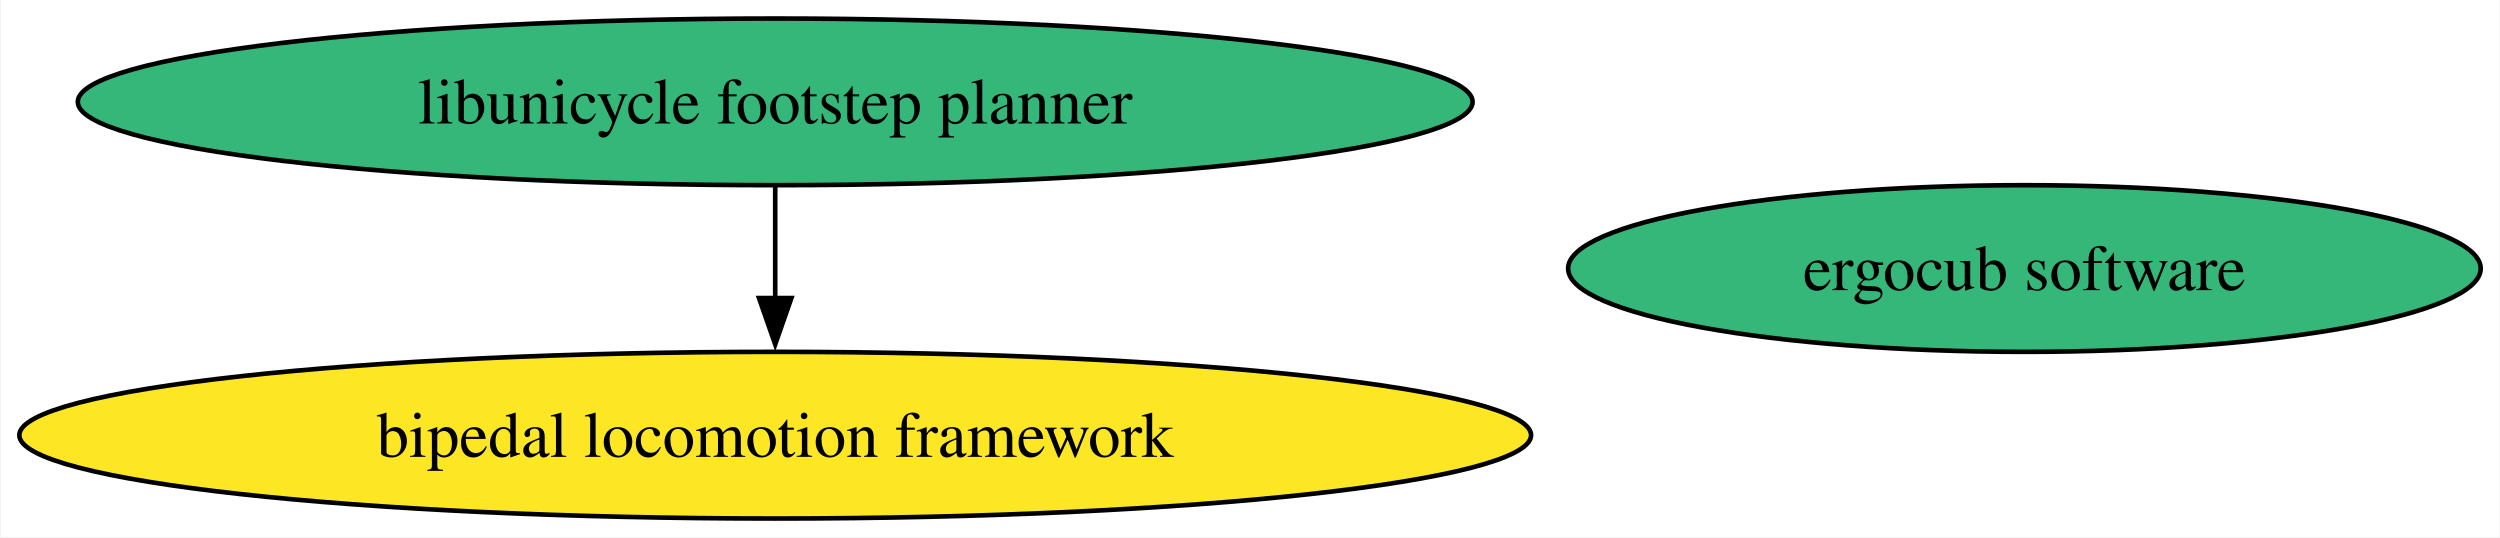
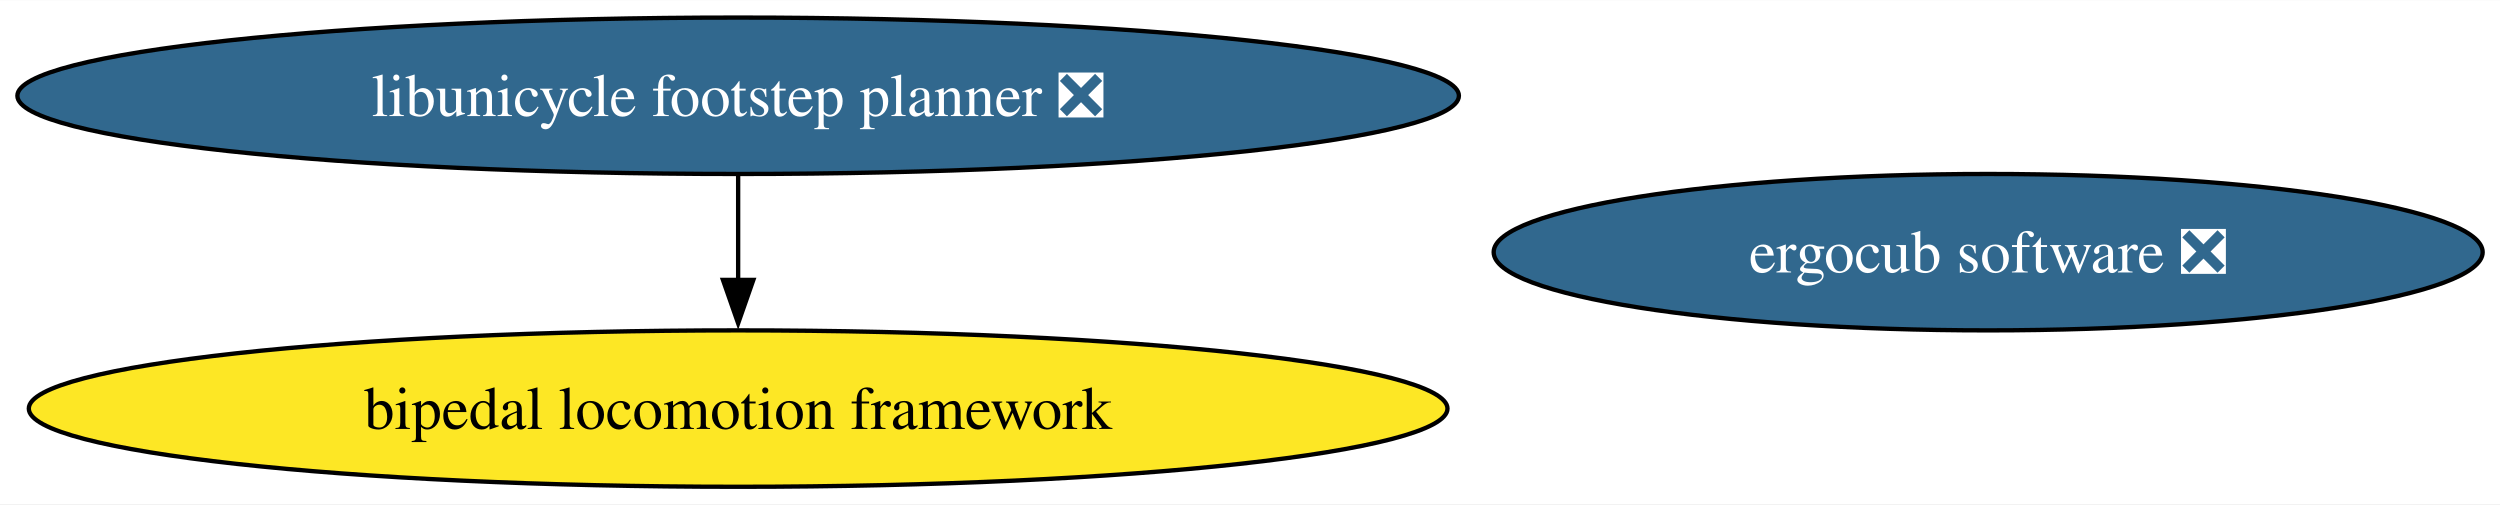
- <svg xmlns="http://www.w3.org/2000/svg" xmlns:xlink="http://www.w3.org/1999/xlink" width="540pt" height="116pt" viewBox="0.00 0.00 539.65 116.00">
+ <svg xmlns="http://www.w3.org/2000/svg" xmlns:xlink="http://www.w3.org/1999/xlink" width="575pt" height="116pt" viewBox="0.00 0.00 575.43 116.00">
  <g id="graph0" class="graph" transform="scale(1 1) rotate(0) translate(4 112)">
-     <polygon fill="white" stroke="none" points="-4,4 -4,-112 535.65,-112 535.65,4 -4,4" />
+     <polygon fill="white" stroke="none" points="-4,4 -4,-112 571.43,-112 571.43,4 -4,4" />
    <g id="node1" class="node">
      <g id="a_node1">
-         <a xlink:href="https://github.com/conda-forge/libunicycle-footstep-planner-feedstock" xlink:title="libunicycle footstep planner">
-           <ellipse fill="#35b779" stroke="black" cx="163.27" cy="-90" rx="150.64" ry="18" />
-           <text text-anchor="middle" x="163.27" y="-85.33" font-family="Times,serif" font-size="14.00">libunicycle footstep planner</text>
+         <a xlink:href="https://github.com/conda-forge/libunicycle-footstep-planner-feedstock/pull/17" xlink:title="libunicycle footstep planner ❎">
+           <ellipse fill="#31688e" stroke="black" cx="165.9" cy="-90" rx="165.9" ry="18" />
+           <text text-anchor="middle" x="165.9" y="-85.33" font-family="Times,serif" font-size="14.00" fill="white">libunicycle footstep planner ❎</text>
        </a>
      </g>
    </g>
    <g id="node2" class="node">
      <g id="a_node2">
        <a xlink:href="https://github.com/conda-forge/bipedal-locomotion-framework-feedstock" xlink:title="bipedal locomotion framework">
-           <ellipse fill="#fde725" stroke="black" cx="163.27" cy="-18" rx="163.27" ry="18" />
-           <text text-anchor="middle" x="163.27" y="-13.32" font-family="Times,serif" font-size="14.00">bipedal locomotion framework</text>
+           <ellipse fill="#fde725" stroke="black" cx="165.9" cy="-18" rx="163.27" ry="18" />
+           <text text-anchor="middle" x="165.9" y="-13.32" font-family="Times,serif" font-size="14.00">bipedal locomotion framework</text>
        </a>
      </g>
    </g>
    <g id="edge1" class="edge">
-       <path fill="none" stroke="black" d="M163.27,-71.7C163.27,-64.41 163.27,-55.73 163.27,-47.54" />
-       <polygon fill="black" stroke="black" points="166.77,-47.62 163.27,-37.62 159.77,-47.62 166.77,-47.62" />
+       <path fill="none" stroke="black" d="M165.9,-71.7C165.9,-64.41 165.9,-55.73 165.9,-47.54" />
+       <polygon fill="black" stroke="black" points="169.4,-47.62 165.9,-37.62 162.4,-47.62 169.4,-47.62" />
    </g>
    <g id="node3" class="node">
      <g id="a_node3">
-         <a xlink:href="https://github.com/conda-forge/ergocub-software-feedstock" xlink:title="ergocub software">
-           <ellipse fill="#35b779" stroke="black" cx="433.1" cy="-54" rx="98.56" ry="18" />
-           <text text-anchor="middle" x="433.1" y="-49.33" font-family="Times,serif" font-size="14.00">ergocub software</text>
+         <a xlink:href="https://github.com/conda-forge/ergocub-software-feedstock/pull/5" xlink:title="ergocub software ❎">
+           <ellipse fill="#31688e" stroke="black" cx="453.62" cy="-54" rx="113.82" ry="18" />
+           <text text-anchor="middle" x="453.62" y="-49.33" font-family="Times,serif" font-size="14.00" fill="white">ergocub software ❎</text>
        </a>
      </g>
    </g>
  </g>
</svg>
